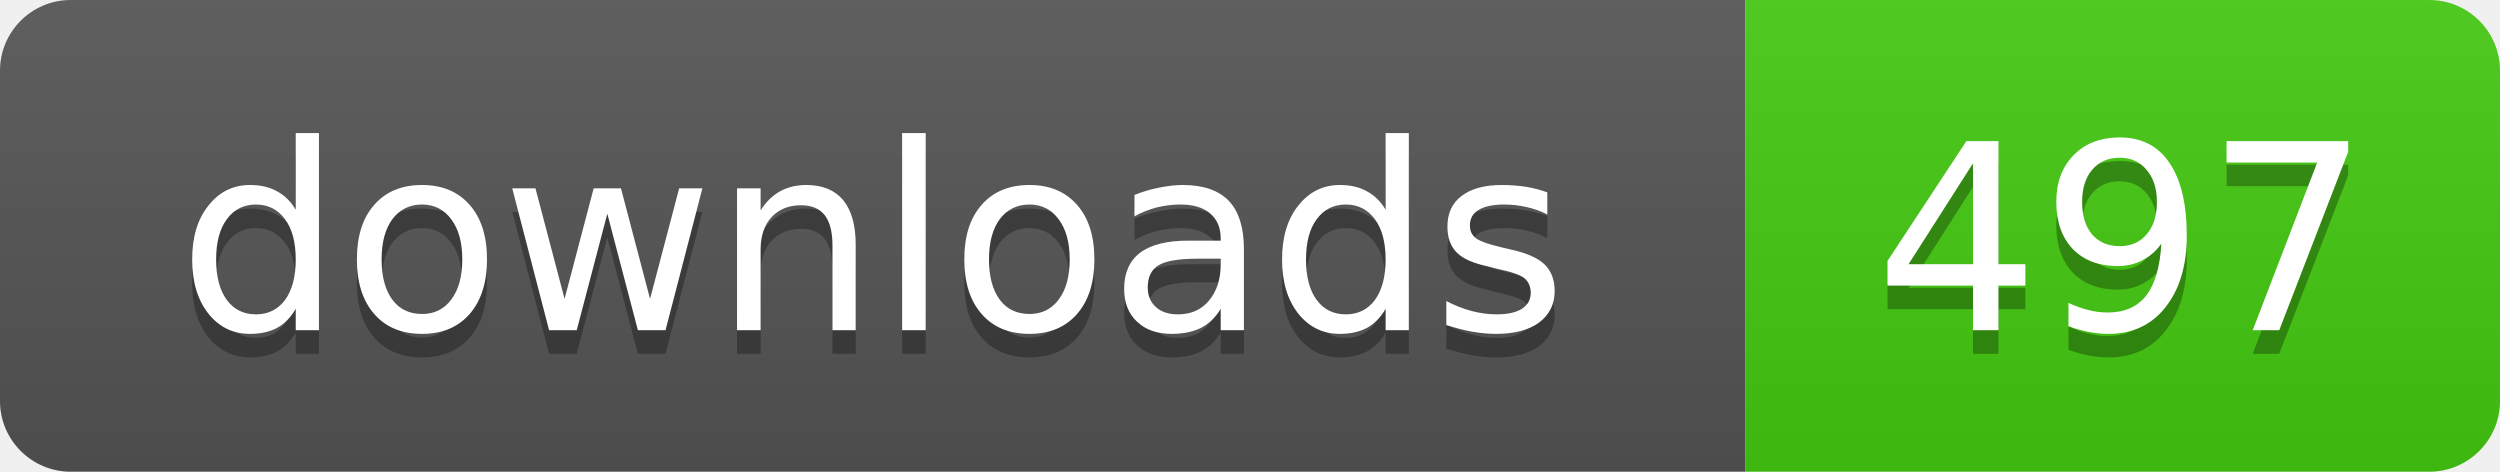
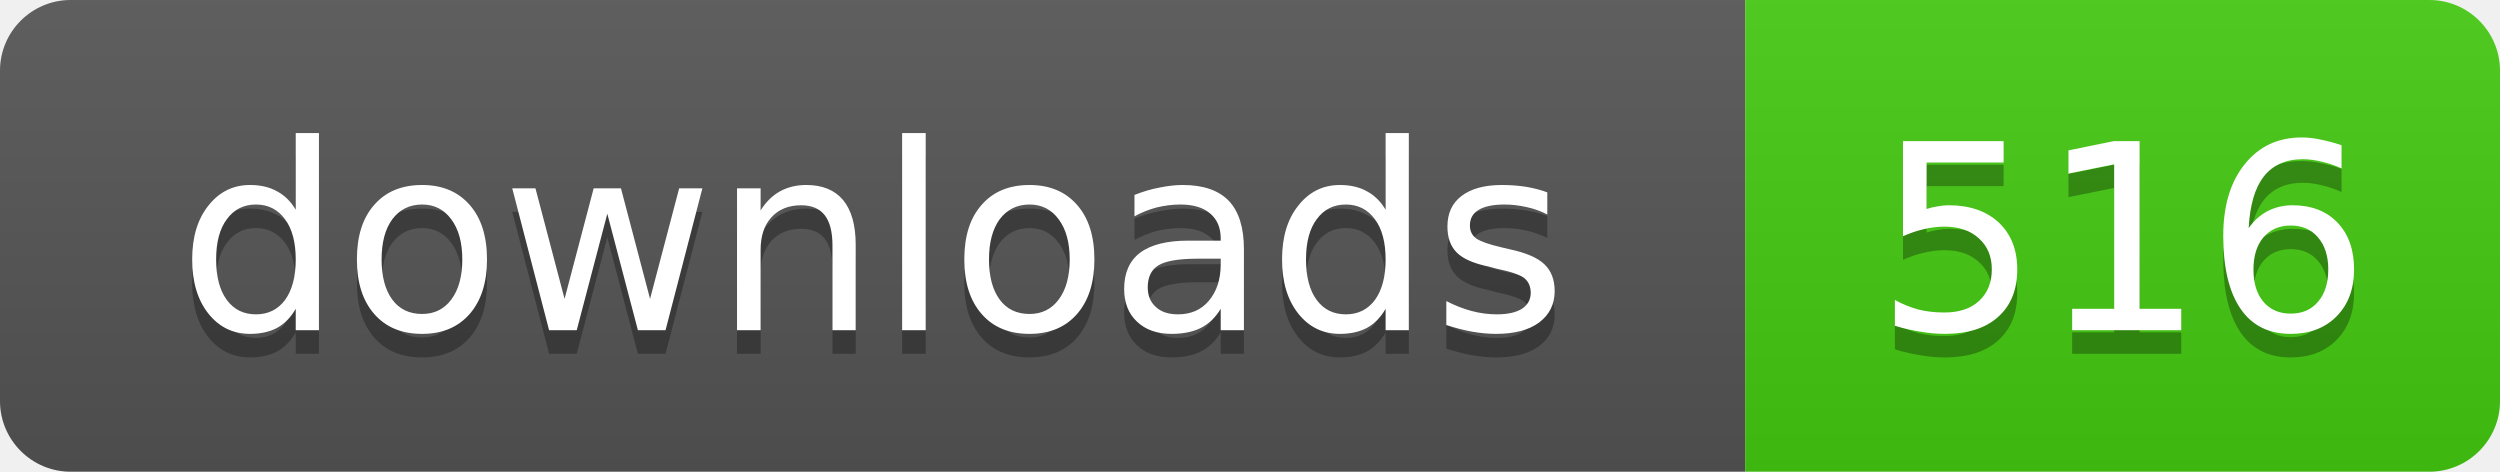
- <svg xmlns="http://www.w3.org/2000/svg" width="106" height="20" role="img" aria-label="downloads: 497">
+ <svg xmlns="http://www.w3.org/2000/svg" width="106" height="20" role="img" aria-label="downloads: 516">
  <linearGradient id="s" x2="0" y2="100%">
    <stop offset="0" stop-color="#bbb" stop-opacity=".1" />
    <stop offset="1" stop-opacity=".1" />
  </linearGradient>
  <clipPath id="r">
    <rect width="106" height="20" rx="3" />
  </clipPath>
  <g clip-path="url(#r)">
    <rect width="74" height="20" fill="#555" />
    <rect x="74" width="32" height="20" fill="#4c1" />
    <rect width="106" height="20" fill="url(#s)" />
  </g>
  <g fill="#fff" text-anchor="middle" font-family="Verdana,Geneva,DejaVu Sans,sans-serif" text-rendering="geometricPrecision" font-size="11">
    <text x="37" y="15" fill="#010101" fill-opacity=".3">downloads</text>
    <text x="37" y="14">downloads</text>
-     <text x="90" y="15" fill="#010101" fill-opacity=".3">497</text>
-     <text x="90" y="14">497</text>
+     <text x="90" y="15" fill="#010101" fill-opacity=".3">516</text>
+     <text x="90" y="14">516</text>
  </g>
</svg>
